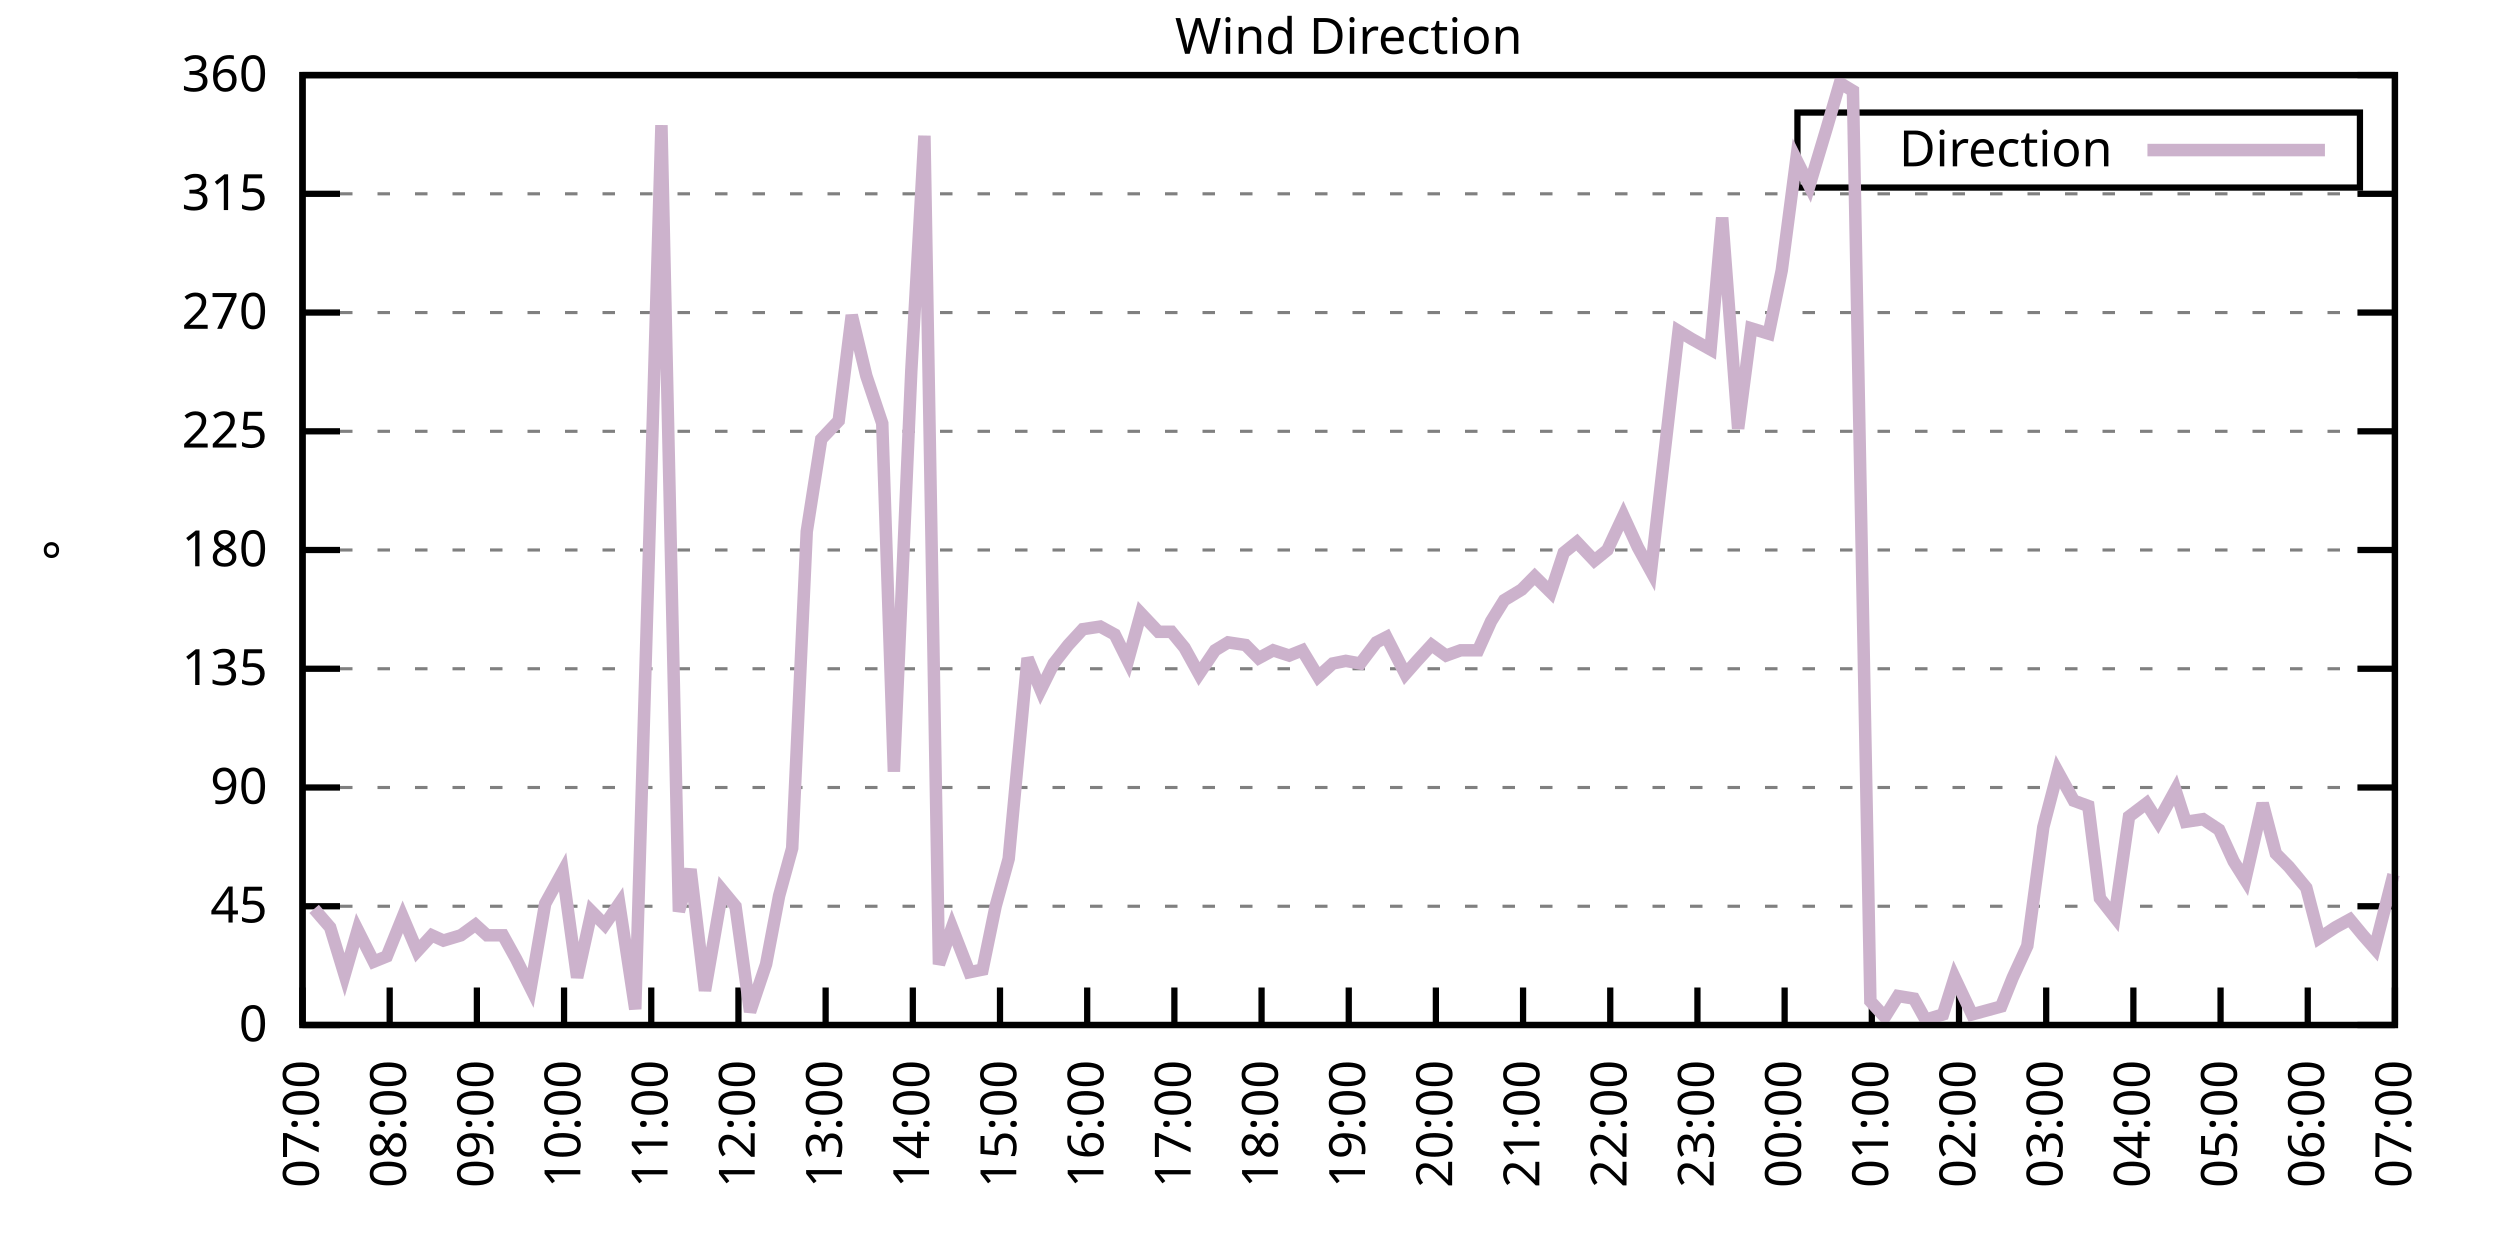
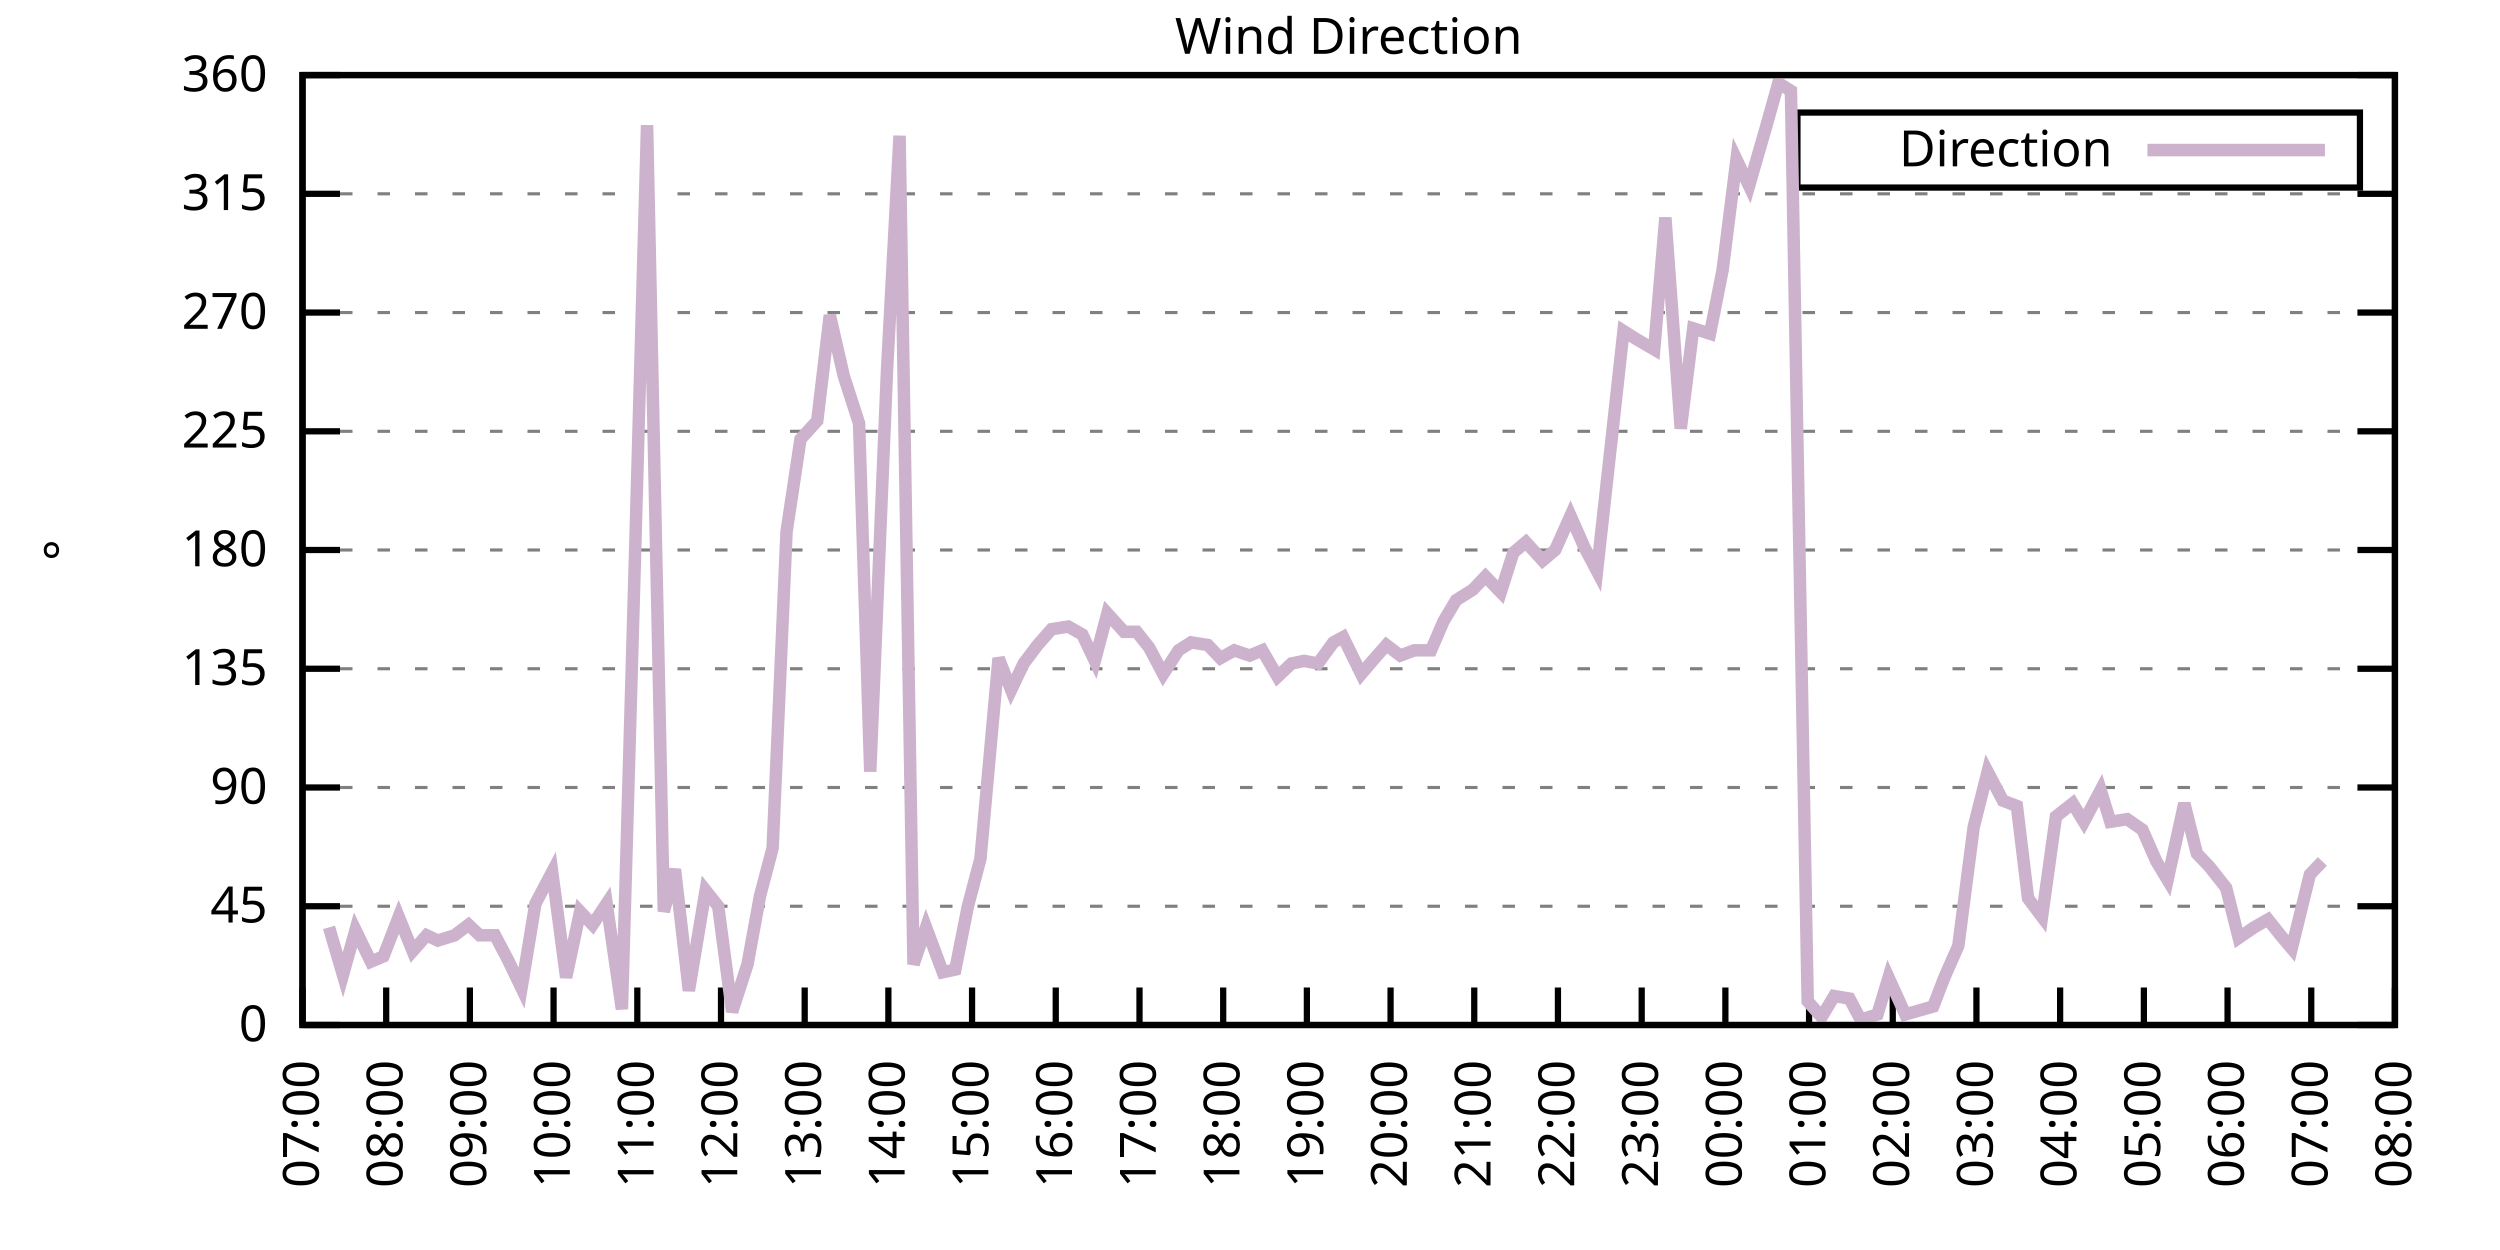
<svg xmlns="http://www.w3.org/2000/svg" xmlns:xlink="http://www.w3.org/1999/xlink" width="400" height="200" viewBox="0 0 400 200">
  <g id="gnuplot_canvas">
    <rect x="0" y="0" width="400" height="200" fill="none" />
    <defs>
      <circle id="gpDot" r="0.5" stroke-width="0.5" stroke="currentColor" />
      <path id="gpPt0" stroke-width="0.333" stroke="currentColor" d="M-1,0 h2 M0,-1 v2" />
      <path id="gpPt1" stroke-width="0.333" stroke="currentColor" d="M-1,-1 L1,1 M1,-1 L-1,1" />
      <path id="gpPt2" stroke-width="0.333" stroke="currentColor" d="M-1,0 L1,0 M0,-1 L0,1 M-1,-1 L1,1 M-1,1 L1,-1" />
      <rect id="gpPt3" stroke-width="0.333" stroke="currentColor" x="-1" y="-1" width="2" height="2" />
      <rect id="gpPt4" stroke-width="0.333" stroke="currentColor" fill="currentColor" x="-1" y="-1" width="2" height="2" />
      <circle id="gpPt5" stroke-width="0.333" stroke="currentColor" cx="0" cy="0" r="1" />
      <use xlink:href="#gpPt5" id="gpPt6" fill="currentColor" stroke="none" />
      <path id="gpPt7" stroke-width="0.333" stroke="currentColor" d="M0,-1.33 L-1.33,0.67 L1.33,0.67 z" />
      <use xlink:href="#gpPt7" id="gpPt8" fill="currentColor" stroke="none" />
      <use xlink:href="#gpPt7" id="gpPt9" stroke="currentColor" transform="rotate(180)" />
      <use xlink:href="#gpPt9" id="gpPt10" fill="currentColor" stroke="none" />
      <use xlink:href="#gpPt3" id="gpPt11" stroke="currentColor" transform="rotate(45)" />
      <use xlink:href="#gpPt11" id="gpPt12" fill="currentColor" stroke="none" />
      <path id="gpPt13" stroke-width="0.333" stroke="currentColor" d="M0,1.330 L1.265,0.411 L0.782,-1.067 L-0.782,-1.076 L-1.265,0.411 z" />
      <use xlink:href="#gpPt13" id="gpPt14" fill="currentColor" stroke="none" />
      <filter id="textbox" filterUnits="objectBoundingBox" x="0" y="0" height="1" width="1">
        <feFlood flood-color="white" flood-opacity="1" result="bgnd" />
        <feComposite in="SourceGraphic" in2="bgnd" operator="atop" />
      </filter>
      <filter id="greybox" filterUnits="objectBoundingBox" x="0" y="0" height="1" width="1">
        <feFlood flood-color="lightgrey" flood-opacity="1" result="grey" />
        <feComposite in="SourceGraphic" in2="grey" operator="atop" />
      </filter>
    </defs>
    <g fill="none" color="white" stroke="currentColor" stroke-width="1.00" stroke-linecap="butt" stroke-linejoin="miter">
</g>
    <g fill="none" color="black" stroke="currentColor" stroke-width="1.00" stroke-linecap="butt" stroke-linejoin="miter">
      <g stroke="none" shape-rendering="crispEdges">
        <polygon fill="rgb(255, 255, 255)" points="48.40,164.00 383.18,164.00 383.18,12.02 48.40,12.02 " />
      </g>
    </g>
    <g fill="none" color="black" stroke="currentColor" stroke-width="1.00" stroke-linecap="butt" stroke-linejoin="miter">
</g>
    <g fill="none" color="black" stroke="black" stroke-width="0.50" stroke-linecap="butt" stroke-linejoin="miter">
</g>
    <g fill="none" color="gray" stroke="currentColor" stroke-width="0.50" stroke-linecap="butt" stroke-linejoin="miter">
      <path stroke="gray" stroke-dasharray="2,4" class="gridline" d="M48.40,164.00 L383.19,164.00  " />
    </g>
    <g fill="none" color="gray" stroke="gray" stroke-width="1.00" stroke-linecap="butt" stroke-linejoin="miter">
</g>
    <g fill="none" color="black" stroke="currentColor" stroke-width="1.00" stroke-linecap="butt" stroke-linejoin="miter">
      <path stroke="black" d="M48.40,164.00 L54.40,164.00 M383.19,164.00 L377.19,164.00  " />
      <g transform="translate(42.80,166.60)" stroke="none" fill="black" font-family="Sans" font-size="8.00" text-anchor="end">
        <text>
          <tspan font-family="Sans"> 0</tspan>
        </text>
      </g>
    </g>
    <g fill="none" color="black" stroke="currentColor" stroke-width="1.00" stroke-linecap="butt" stroke-linejoin="miter">
</g>
    <g fill="none" color="black" stroke="black" stroke-width="0.50" stroke-linecap="butt" stroke-linejoin="miter">
</g>
    <g fill="none" color="gray" stroke="currentColor" stroke-width="0.50" stroke-linecap="butt" stroke-linejoin="miter">
      <path stroke="gray" stroke-dasharray="2,4" class="gridline" d="M48.40,145.00 L383.19,145.00  " />
    </g>
    <g fill="none" color="gray" stroke="gray" stroke-width="1.00" stroke-linecap="butt" stroke-linejoin="miter">
</g>
    <g fill="none" color="black" stroke="currentColor" stroke-width="1.00" stroke-linecap="butt" stroke-linejoin="miter">
      <path stroke="black" d="M48.40,145.00 L54.40,145.00 M383.19,145.00 L377.19,145.00  " />
      <g transform="translate(42.80,147.60)" stroke="none" fill="black" font-family="Sans" font-size="8.00" text-anchor="end">
        <text>
          <tspan font-family="Sans"> 45</tspan>
        </text>
      </g>
    </g>
    <g fill="none" color="black" stroke="currentColor" stroke-width="1.00" stroke-linecap="butt" stroke-linejoin="miter">
</g>
    <g fill="none" color="black" stroke="black" stroke-width="0.50" stroke-linecap="butt" stroke-linejoin="miter">
</g>
    <g fill="none" color="gray" stroke="currentColor" stroke-width="0.50" stroke-linecap="butt" stroke-linejoin="miter">
      <path stroke="gray" stroke-dasharray="2,4" class="gridline" d="M48.40,126.00 L383.19,126.00  " />
    </g>
    <g fill="none" color="gray" stroke="gray" stroke-width="1.00" stroke-linecap="butt" stroke-linejoin="miter">
</g>
    <g fill="none" color="black" stroke="currentColor" stroke-width="1.00" stroke-linecap="butt" stroke-linejoin="miter">
      <path stroke="black" d="M48.40,126.00 L54.40,126.00 M383.19,126.00 L377.19,126.00  " />
      <g transform="translate(42.80,128.60)" stroke="none" fill="black" font-family="Sans" font-size="8.00" text-anchor="end">
        <text>
          <tspan font-family="Sans"> 90</tspan>
        </text>
      </g>
    </g>
    <g fill="none" color="black" stroke="currentColor" stroke-width="1.00" stroke-linecap="butt" stroke-linejoin="miter">
</g>
    <g fill="none" color="black" stroke="black" stroke-width="0.50" stroke-linecap="butt" stroke-linejoin="miter">
</g>
    <g fill="none" color="gray" stroke="currentColor" stroke-width="0.50" stroke-linecap="butt" stroke-linejoin="miter">
      <path stroke="gray" stroke-dasharray="2,4" class="gridline" d="M48.40,107.00 L383.19,107.00  " />
    </g>
    <g fill="none" color="gray" stroke="gray" stroke-width="1.00" stroke-linecap="butt" stroke-linejoin="miter">
</g>
    <g fill="none" color="black" stroke="currentColor" stroke-width="1.00" stroke-linecap="butt" stroke-linejoin="miter">
      <path stroke="black" d="M48.40,107.00 L54.40,107.00 M383.19,107.00 L377.19,107.00  " />
      <g transform="translate(42.80,109.60)" stroke="none" fill="black" font-family="Sans" font-size="8.00" text-anchor="end">
        <text>
          <tspan font-family="Sans"> 135</tspan>
        </text>
      </g>
    </g>
    <g fill="none" color="black" stroke="currentColor" stroke-width="1.00" stroke-linecap="butt" stroke-linejoin="miter">
</g>
    <g fill="none" color="black" stroke="black" stroke-width="0.50" stroke-linecap="butt" stroke-linejoin="miter">
</g>
    <g fill="none" color="gray" stroke="currentColor" stroke-width="0.50" stroke-linecap="butt" stroke-linejoin="miter">
      <path stroke="gray" stroke-dasharray="2,4" class="gridline" d="M48.40,88.00 L383.19,88.00  " />
    </g>
    <g fill="none" color="gray" stroke="gray" stroke-width="1.00" stroke-linecap="butt" stroke-linejoin="miter">
</g>
    <g fill="none" color="black" stroke="currentColor" stroke-width="1.00" stroke-linecap="butt" stroke-linejoin="miter">
      <path stroke="black" d="M48.40,88.00 L54.40,88.00 M383.19,88.00 L377.19,88.00  " />
      <g transform="translate(42.80,90.60)" stroke="none" fill="black" font-family="Sans" font-size="8.00" text-anchor="end">
        <text>
          <tspan font-family="Sans"> 180</tspan>
        </text>
      </g>
    </g>
    <g fill="none" color="black" stroke="currentColor" stroke-width="1.00" stroke-linecap="butt" stroke-linejoin="miter">
</g>
    <g fill="none" color="black" stroke="black" stroke-width="0.50" stroke-linecap="butt" stroke-linejoin="miter">
</g>
    <g fill="none" color="gray" stroke="currentColor" stroke-width="0.50" stroke-linecap="butt" stroke-linejoin="miter">
      <path stroke="gray" stroke-dasharray="2,4" class="gridline" d="M48.40,69.01 L383.19,69.01  " />
    </g>
    <g fill="none" color="gray" stroke="gray" stroke-width="1.00" stroke-linecap="butt" stroke-linejoin="miter">
</g>
    <g fill="none" color="black" stroke="currentColor" stroke-width="1.00" stroke-linecap="butt" stroke-linejoin="miter">
      <path stroke="black" d="M48.40,69.01 L54.40,69.01 M383.19,69.01 L377.19,69.01  " />
      <g transform="translate(42.80,71.61)" stroke="none" fill="black" font-family="Sans" font-size="8.00" text-anchor="end">
        <text>
          <tspan font-family="Sans"> 225</tspan>
        </text>
      </g>
    </g>
    <g fill="none" color="black" stroke="currentColor" stroke-width="1.00" stroke-linecap="butt" stroke-linejoin="miter">
</g>
    <g fill="none" color="black" stroke="black" stroke-width="0.50" stroke-linecap="butt" stroke-linejoin="miter">
</g>
    <g fill="none" color="gray" stroke="currentColor" stroke-width="0.50" stroke-linecap="butt" stroke-linejoin="miter">
      <path stroke="gray" stroke-dasharray="2,4" class="gridline" d="M48.40,50.01 L383.19,50.01  " />
    </g>
    <g fill="none" color="gray" stroke="gray" stroke-width="1.00" stroke-linecap="butt" stroke-linejoin="miter">
</g>
    <g fill="none" color="black" stroke="currentColor" stroke-width="1.00" stroke-linecap="butt" stroke-linejoin="miter">
      <path stroke="black" d="M48.40,50.01 L54.40,50.01 M383.19,50.01 L377.19,50.01  " />
      <g transform="translate(42.80,52.61)" stroke="none" fill="black" font-family="Sans" font-size="8.00" text-anchor="end">
        <text>
          <tspan font-family="Sans"> 270</tspan>
        </text>
      </g>
    </g>
    <g fill="none" color="black" stroke="currentColor" stroke-width="1.00" stroke-linecap="butt" stroke-linejoin="miter">
</g>
    <g fill="none" color="black" stroke="black" stroke-width="0.50" stroke-linecap="butt" stroke-linejoin="miter">
</g>
    <g fill="none" color="gray" stroke="currentColor" stroke-width="0.50" stroke-linecap="butt" stroke-linejoin="miter">
      <path stroke="gray" stroke-dasharray="2,4" class="gridline" d="M48.40,31.01 L383.19,31.01  " />
    </g>
    <g fill="none" color="gray" stroke="gray" stroke-width="1.00" stroke-linecap="butt" stroke-linejoin="miter">
</g>
    <g fill="none" color="black" stroke="currentColor" stroke-width="1.00" stroke-linecap="butt" stroke-linejoin="miter">
      <path stroke="black" d="M48.40,31.01 L54.40,31.01 M383.19,31.01 L377.19,31.01  " />
      <g transform="translate(42.80,33.61)" stroke="none" fill="black" font-family="Sans" font-size="8.00" text-anchor="end">
        <text>
          <tspan font-family="Sans"> 315</tspan>
        </text>
      </g>
    </g>
    <g fill="none" color="black" stroke="currentColor" stroke-width="1.00" stroke-linecap="butt" stroke-linejoin="miter">
</g>
    <g fill="none" color="black" stroke="black" stroke-width="0.50" stroke-linecap="butt" stroke-linejoin="miter">
</g>
    <g fill="none" color="gray" stroke="currentColor" stroke-width="0.50" stroke-linecap="butt" stroke-linejoin="miter">
      <path stroke="gray" stroke-dasharray="2,4" class="gridline" d="M48.40,12.01 L383.19,12.01  " />
    </g>
    <g fill="none" color="gray" stroke="gray" stroke-width="1.00" stroke-linecap="butt" stroke-linejoin="miter">
</g>
    <g fill="none" color="black" stroke="currentColor" stroke-width="1.00" stroke-linecap="butt" stroke-linejoin="miter">
      <path stroke="black" d="M48.40,12.01 L54.40,12.01 M383.19,12.01 L377.19,12.01  " />
      <g transform="translate(42.80,14.61)" stroke="none" fill="black" font-family="Sans" font-size="8.00" text-anchor="end">
        <text>
          <tspan font-family="Sans"> 360</tspan>
        </text>
      </g>
    </g>
    <g fill="none" color="black" stroke="currentColor" stroke-width="1.00" stroke-linecap="butt" stroke-linejoin="miter">
      <path stroke="black" d="M48.40,164.00 L48.40,158.00  " />
      <g transform="translate(51.00,169.60) rotate(270.00)" stroke="none" fill="black" font-family="Sans" font-size="8.00" text-anchor="end">
        <text>
          <tspan font-family="Sans">07:00</tspan>
        </text>
      </g>
    </g>
    <g fill="none" color="black" stroke="currentColor" stroke-width="1.00" stroke-linecap="butt" stroke-linejoin="miter">
-       <path stroke="black" d="M62.35,164.00 L62.35,158.00  " />
-       <g transform="translate(64.95,169.60) rotate(270.00)" stroke="none" fill="black" font-family="Sans" font-size="8.00" text-anchor="end">
+       <path stroke="black" d="M61.79,164.00 L61.79,158.00  " />
+       <g transform="translate(64.39,169.60) rotate(270.00)" stroke="none" fill="black" font-family="Sans" font-size="8.00" text-anchor="end">
        <text>
          <tspan font-family="Sans">08:00</tspan>
        </text>
      </g>
    </g>
    <g fill="none" color="black" stroke="currentColor" stroke-width="1.00" stroke-linecap="butt" stroke-linejoin="miter">
-       <path stroke="black" d="M76.30,164.00 L76.30,158.00  " />
-       <g transform="translate(78.90,169.60) rotate(270.00)" stroke="none" fill="black" font-family="Sans" font-size="8.00" text-anchor="end">
+       <path stroke="black" d="M75.18,164.00 L75.18,158.00  " />
+       <g transform="translate(77.78,169.60) rotate(270.00)" stroke="none" fill="black" font-family="Sans" font-size="8.00" text-anchor="end">
        <text>
          <tspan font-family="Sans">09:00</tspan>
        </text>
      </g>
    </g>
    <g fill="none" color="black" stroke="currentColor" stroke-width="1.00" stroke-linecap="butt" stroke-linejoin="miter">
-       <path stroke="black" d="M90.25,164.00 L90.25,158.00  " />
-       <g transform="translate(92.85,169.60) rotate(270.00)" stroke="none" fill="black" font-family="Sans" font-size="8.00" text-anchor="end">
+       <path stroke="black" d="M88.57,164.00 L88.57,158.00  " />
+       <g transform="translate(91.17,169.60) rotate(270.00)" stroke="none" fill="black" font-family="Sans" font-size="8.00" text-anchor="end">
        <text>
          <tspan font-family="Sans">10:00</tspan>
        </text>
      </g>
    </g>
    <g fill="none" color="black" stroke="currentColor" stroke-width="1.00" stroke-linecap="butt" stroke-linejoin="miter">
-       <path stroke="black" d="M104.20,164.00 L104.20,158.00  " />
-       <g transform="translate(106.80,169.60) rotate(270.00)" stroke="none" fill="black" font-family="Sans" font-size="8.00" text-anchor="end">
+       <path stroke="black" d="M101.97,164.00 L101.97,158.00  " />
+       <g transform="translate(104.57,169.60) rotate(270.00)" stroke="none" fill="black" font-family="Sans" font-size="8.00" text-anchor="end">
        <text>
          <tspan font-family="Sans">11:00</tspan>
        </text>
      </g>
    </g>
    <g fill="none" color="black" stroke="currentColor" stroke-width="1.00" stroke-linecap="butt" stroke-linejoin="miter">
-       <path stroke="black" d="M118.15,164.00 L118.15,158.00  " />
-       <g transform="translate(120.75,169.60) rotate(270.00)" stroke="none" fill="black" font-family="Sans" font-size="8.00" text-anchor="end">
+       <path stroke="black" d="M115.36,164.00 L115.36,158.00  " />
+       <g transform="translate(117.96,169.60) rotate(270.00)" stroke="none" fill="black" font-family="Sans" font-size="8.00" text-anchor="end">
        <text>
          <tspan font-family="Sans">12:00</tspan>
        </text>
      </g>
    </g>
    <g fill="none" color="black" stroke="currentColor" stroke-width="1.00" stroke-linecap="butt" stroke-linejoin="miter">
-       <path stroke="black" d="M132.10,164.00 L132.10,158.00  " />
-       <g transform="translate(134.70,169.60) rotate(270.00)" stroke="none" fill="black" font-family="Sans" font-size="8.00" text-anchor="end">
+       <path stroke="black" d="M128.75,164.00 L128.75,158.00  " />
+       <g transform="translate(131.35,169.60) rotate(270.00)" stroke="none" fill="black" font-family="Sans" font-size="8.00" text-anchor="end">
        <text>
          <tspan font-family="Sans">13:00</tspan>
        </text>
      </g>
    </g>
    <g fill="none" color="black" stroke="currentColor" stroke-width="1.00" stroke-linecap="butt" stroke-linejoin="miter">
-       <path stroke="black" d="M146.05,164.00 L146.05,158.00  " />
-       <g transform="translate(148.65,169.60) rotate(270.00)" stroke="none" fill="black" font-family="Sans" font-size="8.00" text-anchor="end">
+       <path stroke="black" d="M142.14,164.00 L142.14,158.00  " />
+       <g transform="translate(144.74,169.60) rotate(270.00)" stroke="none" fill="black" font-family="Sans" font-size="8.00" text-anchor="end">
        <text>
          <tspan font-family="Sans">14:00</tspan>
        </text>
      </g>
    </g>
    <g fill="none" color="black" stroke="currentColor" stroke-width="1.00" stroke-linecap="butt" stroke-linejoin="miter">
-       <path stroke="black" d="M160.00,164.00 L160.00,158.00  " />
-       <g transform="translate(162.60,169.60) rotate(270.00)" stroke="none" fill="black" font-family="Sans" font-size="8.00" text-anchor="end">
+       <path stroke="black" d="M155.53,164.00 L155.53,158.00  " />
+       <g transform="translate(158.13,169.60) rotate(270.00)" stroke="none" fill="black" font-family="Sans" font-size="8.00" text-anchor="end">
        <text>
          <tspan font-family="Sans">15:00</tspan>
        </text>
      </g>
    </g>
    <g fill="none" color="black" stroke="currentColor" stroke-width="1.00" stroke-linecap="butt" stroke-linejoin="miter">
-       <path stroke="black" d="M173.95,164.00 L173.95,158.00  " />
-       <g transform="translate(176.55,169.60) rotate(270.00)" stroke="none" fill="black" font-family="Sans" font-size="8.00" text-anchor="end">
+       <path stroke="black" d="M168.92,164.00 L168.92,158.00  " />
+       <g transform="translate(171.52,169.60) rotate(270.00)" stroke="none" fill="black" font-family="Sans" font-size="8.00" text-anchor="end">
        <text>
          <tspan font-family="Sans">16:00</tspan>
        </text>
      </g>
    </g>
    <g fill="none" color="black" stroke="currentColor" stroke-width="1.00" stroke-linecap="butt" stroke-linejoin="miter">
-       <path stroke="black" d="M187.90,164.00 L187.90,158.00  " />
-       <g transform="translate(190.50,169.60) rotate(270.00)" stroke="none" fill="black" font-family="Sans" font-size="8.00" text-anchor="end">
+       <path stroke="black" d="M182.32,164.00 L182.32,158.00  " />
+       <g transform="translate(184.92,169.60) rotate(270.00)" stroke="none" fill="black" font-family="Sans" font-size="8.00" text-anchor="end">
        <text>
          <tspan font-family="Sans">17:00</tspan>
        </text>
      </g>
    </g>
    <g fill="none" color="black" stroke="currentColor" stroke-width="1.00" stroke-linecap="butt" stroke-linejoin="miter">
-       <path stroke="black" d="M201.85,164.00 L201.85,158.00  " />
-       <g transform="translate(204.45,169.60) rotate(270.00)" stroke="none" fill="black" font-family="Sans" font-size="8.00" text-anchor="end">
+       <path stroke="black" d="M195.71,164.00 L195.71,158.00  " />
+       <g transform="translate(198.31,169.60) rotate(270.00)" stroke="none" fill="black" font-family="Sans" font-size="8.00" text-anchor="end">
        <text>
          <tspan font-family="Sans">18:00</tspan>
        </text>
      </g>
    </g>
    <g fill="none" color="black" stroke="currentColor" stroke-width="1.00" stroke-linecap="butt" stroke-linejoin="miter">
-       <path stroke="black" d="M215.80,164.00 L215.80,158.00  " />
-       <g transform="translate(218.40,169.60) rotate(270.00)" stroke="none" fill="black" font-family="Sans" font-size="8.00" text-anchor="end">
+       <path stroke="black" d="M209.10,164.00 L209.10,158.00  " />
+       <g transform="translate(211.70,169.60) rotate(270.00)" stroke="none" fill="black" font-family="Sans" font-size="8.00" text-anchor="end">
        <text>
          <tspan font-family="Sans">19:00</tspan>
        </text>
      </g>
    </g>
    <g fill="none" color="black" stroke="currentColor" stroke-width="1.00" stroke-linecap="butt" stroke-linejoin="miter">
-       <path stroke="black" d="M229.74,164.00 L229.74,158.00  " />
-       <g transform="translate(232.34,169.60) rotate(270.00)" stroke="none" fill="black" font-family="Sans" font-size="8.00" text-anchor="end">
+       <path stroke="black" d="M222.49,164.00 L222.49,158.00  " />
+       <g transform="translate(225.09,169.60) rotate(270.00)" stroke="none" fill="black" font-family="Sans" font-size="8.00" text-anchor="end">
        <text>
          <tspan font-family="Sans">20:00</tspan>
        </text>
      </g>
    </g>
    <g fill="none" color="black" stroke="currentColor" stroke-width="1.00" stroke-linecap="butt" stroke-linejoin="miter">
-       <path stroke="black" d="M243.69,164.00 L243.69,158.00  " />
-       <g transform="translate(246.29,169.60) rotate(270.00)" stroke="none" fill="black" font-family="Sans" font-size="8.00" text-anchor="end">
+       <path stroke="black" d="M235.88,164.00 L235.88,158.00  " />
+       <g transform="translate(238.48,169.60) rotate(270.00)" stroke="none" fill="black" font-family="Sans" font-size="8.00" text-anchor="end">
        <text>
          <tspan font-family="Sans">21:00</tspan>
        </text>
      </g>
    </g>
    <g fill="none" color="black" stroke="currentColor" stroke-width="1.00" stroke-linecap="butt" stroke-linejoin="miter">
-       <path stroke="black" d="M257.64,164.00 L257.64,158.00  " />
-       <g transform="translate(260.24,169.60) rotate(270.00)" stroke="none" fill="black" font-family="Sans" font-size="8.00" text-anchor="end">
+       <path stroke="black" d="M249.27,164.00 L249.27,158.00  " />
+       <g transform="translate(251.87,169.60) rotate(270.00)" stroke="none" fill="black" font-family="Sans" font-size="8.00" text-anchor="end">
        <text>
          <tspan font-family="Sans">22:00</tspan>
        </text>
      </g>
    </g>
    <g fill="none" color="black" stroke="currentColor" stroke-width="1.00" stroke-linecap="butt" stroke-linejoin="miter">
-       <path stroke="black" d="M271.59,164.00 L271.59,158.00  " />
-       <g transform="translate(274.19,169.60) rotate(270.00)" stroke="none" fill="black" font-family="Sans" font-size="8.00" text-anchor="end">
+       <path stroke="black" d="M262.67,164.00 L262.67,158.00  " />
+       <g transform="translate(265.27,169.60) rotate(270.00)" stroke="none" fill="black" font-family="Sans" font-size="8.00" text-anchor="end">
        <text>
          <tspan font-family="Sans">23:00</tspan>
        </text>
      </g>
    </g>
    <g fill="none" color="black" stroke="currentColor" stroke-width="1.00" stroke-linecap="butt" stroke-linejoin="miter">
-       <path stroke="black" d="M285.54,164.00 L285.54,158.00  " />
-       <g transform="translate(288.14,169.60) rotate(270.00)" stroke="none" fill="black" font-family="Sans" font-size="8.00" text-anchor="end">
+       <path stroke="black" d="M276.06,164.00 L276.06,158.00  " />
+       <g transform="translate(278.66,169.60) rotate(270.00)" stroke="none" fill="black" font-family="Sans" font-size="8.00" text-anchor="end">
        <text>
          <tspan font-family="Sans">00:00</tspan>
        </text>
      </g>
    </g>
    <g fill="none" color="black" stroke="currentColor" stroke-width="1.00" stroke-linecap="butt" stroke-linejoin="miter">
-       <path stroke="black" d="M299.49,164.00 L299.49,158.00  " />
-       <g transform="translate(302.09,169.60) rotate(270.00)" stroke="none" fill="black" font-family="Sans" font-size="8.00" text-anchor="end">
+       <path stroke="black" d="M289.45,164.00 L289.45,158.00  " />
+       <g transform="translate(292.05,169.60) rotate(270.00)" stroke="none" fill="black" font-family="Sans" font-size="8.00" text-anchor="end">
        <text>
          <tspan font-family="Sans">01:00</tspan>
        </text>
      </g>
    </g>
    <g fill="none" color="black" stroke="currentColor" stroke-width="1.00" stroke-linecap="butt" stroke-linejoin="miter">
-       <path stroke="black" d="M313.44,164.00 L313.44,158.00  " />
-       <g transform="translate(316.04,169.60) rotate(270.00)" stroke="none" fill="black" font-family="Sans" font-size="8.00" text-anchor="end">
+       <path stroke="black" d="M302.84,164.00 L302.84,158.00  " />
+       <g transform="translate(305.44,169.60) rotate(270.00)" stroke="none" fill="black" font-family="Sans" font-size="8.00" text-anchor="end">
        <text>
          <tspan font-family="Sans">02:00</tspan>
        </text>
      </g>
    </g>
    <g fill="none" color="black" stroke="currentColor" stroke-width="1.00" stroke-linecap="butt" stroke-linejoin="miter">
-       <path stroke="black" d="M327.39,164.00 L327.39,158.00  " />
-       <g transform="translate(329.99,169.60) rotate(270.00)" stroke="none" fill="black" font-family="Sans" font-size="8.00" text-anchor="end">
+       <path stroke="black" d="M316.23,164.00 L316.23,158.00  " />
+       <g transform="translate(318.83,169.60) rotate(270.00)" stroke="none" fill="black" font-family="Sans" font-size="8.00" text-anchor="end">
        <text>
          <tspan font-family="Sans">03:00</tspan>
        </text>
      </g>
    </g>
    <g fill="none" color="black" stroke="currentColor" stroke-width="1.00" stroke-linecap="butt" stroke-linejoin="miter">
-       <path stroke="black" d="M341.34,164.00 L341.34,158.00  " />
-       <g transform="translate(343.94,169.60) rotate(270.00)" stroke="none" fill="black" font-family="Sans" font-size="8.00" text-anchor="end">
+       <path stroke="black" d="M329.62,164.00 L329.62,158.00  " />
+       <g transform="translate(332.22,169.60) rotate(270.00)" stroke="none" fill="black" font-family="Sans" font-size="8.00" text-anchor="end">
        <text>
          <tspan font-family="Sans">04:00</tspan>
        </text>
      </g>
    </g>
    <g fill="none" color="black" stroke="currentColor" stroke-width="1.00" stroke-linecap="butt" stroke-linejoin="miter">
-       <path stroke="black" d="M355.29,164.00 L355.29,158.00  " />
-       <g transform="translate(357.89,169.60) rotate(270.00)" stroke="none" fill="black" font-family="Sans" font-size="8.00" text-anchor="end">
+       <path stroke="black" d="M343.02,164.00 L343.02,158.00  " />
+       <g transform="translate(345.62,169.60) rotate(270.00)" stroke="none" fill="black" font-family="Sans" font-size="8.00" text-anchor="end">
        <text>
          <tspan font-family="Sans">05:00</tspan>
        </text>
      </g>
    </g>
    <g fill="none" color="black" stroke="currentColor" stroke-width="1.00" stroke-linecap="butt" stroke-linejoin="miter">
-       <path stroke="black" d="M369.24,164.00 L369.24,158.00  " />
-       <g transform="translate(371.84,169.60) rotate(270.00)" stroke="none" fill="black" font-family="Sans" font-size="8.00" text-anchor="end">
+       <path stroke="black" d="M356.41,164.00 L356.41,158.00  " />
+       <g transform="translate(359.01,169.60) rotate(270.00)" stroke="none" fill="black" font-family="Sans" font-size="8.00" text-anchor="end">
        <text>
          <tspan font-family="Sans">06:00</tspan>
+         </text>
+       </g>
+     </g>
+     <g fill="none" color="black" stroke="currentColor" stroke-width="1.00" stroke-linecap="butt" stroke-linejoin="miter">
+       <path stroke="black" d="M369.80,164.00 L369.80,158.00  " />
+       <g transform="translate(372.40,169.60) rotate(270.00)" stroke="none" fill="black" font-family="Sans" font-size="8.00" text-anchor="end">
+         <text>
+           <tspan font-family="Sans">07:00</tspan>
        </text>
      </g>
    </g>
    <g fill="none" color="black" stroke="currentColor" stroke-width="1.00" stroke-linecap="butt" stroke-linejoin="miter">
      <path stroke="black" d="M383.19,164.00 L383.19,158.00  " />
      <g transform="translate(385.79,169.60) rotate(270.00)" stroke="none" fill="black" font-family="Sans" font-size="8.00" text-anchor="end">
        <text>
-           <tspan font-family="Sans">07:00</tspan>
+           <tspan font-family="Sans">08:00</tspan>
        </text>
      </g>
    </g>
    <g fill="none" color="black" stroke="currentColor" stroke-width="1.00" stroke-linecap="butt" stroke-linejoin="miter">
</g>
    <g fill="none" color="black" stroke="currentColor" stroke-width="1.00" stroke-linecap="butt" stroke-linejoin="miter">
      <path stroke="black" d="M48.40,12.01 L48.40,164.00 L383.19,164.00 L383.19,12.01 L48.40,12.01 Z  " />
    </g>
    <g fill="none" color="black" stroke="currentColor" stroke-width="1.00" stroke-linecap="butt" stroke-linejoin="miter">
</g>
    <g fill="none" color="black" stroke="currentColor" stroke-width="1.00" stroke-linecap="butt" stroke-linejoin="miter">
      <path stroke="black" d="M287.59,30.01 L287.59,18.01 L377.59,18.01 L377.59,30.01 L287.59,30.01 Z  " />
    </g>
    <g id="Wind_direction_plot_1">
      <g fill="none" color="white" stroke="black" stroke-width="2.00" stroke-linecap="butt" stroke-linejoin="miter">
</g>
      <g fill="none" color="black" stroke="currentColor" stroke-width="2.00" stroke-linecap="butt" stroke-linejoin="miter">
        <g transform="translate(337.99,26.61)" stroke="none" fill="black" font-family="Sans" font-size="8.00" text-anchor="end">
          <text>
            <tspan font-family="Sans">Direction</tspan>
          </text>
        </g>
      </g>
      <g fill="none" color="black" stroke="currentColor" stroke-width="2.00" stroke-linecap="butt" stroke-linejoin="miter">
-         <path stroke="rgb(204, 178, 204)" d="M343.59,24.01 L371.99,24.01 M50.26,145.42 L52.82,148.38 L55.14,155.98 L57.23,148.80 L59.79,153.87 L61.88,153.02   L64.44,146.69 L66.77,152.18 L69.09,149.65 L70.95,150.49 L73.74,149.65 L76.07,147.96 L77.93,149.65 L80.48,149.65   L82.58,153.45 L84.90,158.09 L87.23,144.58 L90.02,139.51 L92.34,156.40 L94.67,145.85 L96.76,147.96 L99.08,144.58   L101.64,161.47 L103.73,91.80 L105.83,20.03 L108.62,145.85 L110.48,139.09 L112.80,158.51 L115.59,142.47 L117.68,145.00   L120.01,161.89 L122.57,154.29 L124.66,143.31 L126.75,135.71 L129.08,85.05 L131.40,70.27 L134.19,67.32 L136.28,50.43   L138.61,60.14 L141.16,67.74 L143.02,123.47 L145.81,59.30 L147.91,21.72 L150.23,154.29 L152.32,148.38 L155.11,155.56   L157.21,155.13 L159.30,145.00 L161.39,137.40 L164.41,105.31 L166.51,110.38 L168.60,106.16 L170.92,103.20 L173.25,100.67   L176.04,100.25 L178.36,101.52 L180.46,105.74 L182.55,98.14 L185.34,101.09 L187.43,101.09 L189.52,103.63 L191.85,107.85   L194.41,104.05 L196.50,102.78 L199.29,103.20 L201.38,105.31 L203.71,104.05 L206.26,104.89 L208.36,104.05 L210.91,108.27   L213.24,106.16 L215.33,105.74 L217.65,106.16 L220.21,102.78 L221.84,101.94 L224.86,107.85 L226.72,105.74 L229.05,103.20   L231.37,104.89 L233.70,104.05 L236.49,104.05 L238.58,99.40 L240.67,96.03 L243.46,94.34 L245.55,92.23 L248.11,94.76   L250.20,88.43 L252.30,86.74 L255.09,89.69 L257.18,88.00 L259.74,82.52 L262.06,87.58 L264.15,91.38 L266.48,71.12   L268.57,52.96 L270.66,54.23 L273.69,55.92 L275.55,34.81 L278.10,68.58 L280.20,52.54 L282.99,53.39 L285.08,43.25   L287.40,25.52 L289.50,29.74 L292.29,20.45 L294.38,13.28 L296.47,14.54 L299.26,160.20 L301.58,162.73 L303.68,159.36   L306.23,159.78 L308.09,163.16 L310.88,162.31 L312.74,156.40 L315.53,162.31 L320.18,161.04 L322.04,156.40 L324.37,151.33   L326.93,132.34 L329.25,123.47 L331.81,128.11 L334.13,128.96 L335.99,143.73 L338.32,146.69 L340.64,130.65 L343.43,128.54   L345.29,131.49 L348.08,126.42 L349.71,131.49 L352.50,131.07 L355.06,132.76 L357.38,137.82 L359.24,140.78 L362.03,128.54   L364.13,136.56 L366.22,138.67 L369.01,142.05 L371.10,150.07 L373.66,148.38 L375.98,147.11 L378.08,149.65 L379.94,151.76   L382.96,139.93  " />
+         <path stroke="rgb(204, 178, 204)" d="M343.59,24.01 L371.99,24.01 M52.64,148.38 L54.87,155.98 L56.88,148.80 L59.34,153.87 L61.35,153.02 L63.80,146.69   L66.03,152.18 L68.26,149.65 L70.05,150.49 L72.73,149.65 L74.96,147.96 L76.75,149.65 L79.20,149.65 L81.21,153.45   L83.44,158.09 L85.67,144.58 L88.35,139.51 L90.58,156.40 L92.82,145.85 L94.82,147.96 L97.06,144.58 L99.51,161.47   L101.52,91.80 L103.53,20.03 L106.21,145.85 L107.99,139.09 L110.22,158.51 L112.90,142.47 L114.91,145.00 L117.14,161.89   L119.60,154.29 L121.61,143.31 L123.62,135.71 L125.85,85.05 L128.08,70.27 L130.76,67.32 L132.77,50.43 L135.00,60.14   L137.45,67.74 L139.24,123.47 L141.92,59.30 L143.93,21.72 L146.16,154.29 L148.17,148.38 L150.85,155.56 L152.85,155.13   L154.86,145.00 L156.87,137.40 L159.77,105.31 L161.78,110.38 L163.79,106.16 L166.02,103.20 L168.25,100.67 L170.93,100.25   L173.17,101.52 L175.17,105.74 L177.18,98.14 L179.86,101.09 L181.87,101.09 L183.88,103.63 L186.11,107.85 L188.57,104.05   L190.57,102.78 L193.25,103.20 L195.26,105.31 L197.49,104.05 L199.95,104.89 L201.96,104.05 L204.41,108.27 L206.64,106.16   L208.65,105.74 L210.88,106.16 L213.34,102.78 L214.90,101.94 L217.80,107.85 L219.59,105.74 L221.82,103.20 L224.05,104.89   L226.29,104.05 L228.96,104.05 L230.97,99.40 L232.98,96.03 L235.66,94.34 L237.67,92.23 L240.12,94.76 L242.13,88.43   L244.14,86.74 L246.82,89.69 L248.83,88.00 L251.28,82.52 L253.51,87.58 L255.52,91.38 L257.76,71.12 L259.76,52.96   L261.77,54.23 L264.67,55.92 L266.46,34.81 L268.92,68.58 L270.92,52.54 L273.60,53.39 L275.61,43.25 L277.84,25.52   L279.85,29.74 L282.53,20.45 L284.54,13.28 L286.55,14.54 L289.23,160.20 L291.46,162.73 L293.47,159.36 L295.92,159.78   L297.71,163.16 L300.39,162.31 L302.17,156.40 L304.85,162.31 L309.31,161.04 L311.10,156.40 L313.33,151.33 L315.79,132.34   L318.02,123.47 L320.47,128.11 L322.70,128.96 L324.49,143.73 L326.72,146.69 L328.95,130.65 L331.63,128.54 L333.42,131.49   L336.10,126.42 L337.66,131.49 L340.34,131.07 L342.79,132.76 L345.02,137.82 L346.81,140.78 L349.49,128.54 L351.50,136.56   L353.51,138.67 L356.18,142.05 L358.19,150.07 L360.65,148.38 L362.88,147.11 L364.89,149.65 L366.67,151.76 L369.58,139.93   L371.58,137.82  " />
      </g>
    </g>
    <g fill="none" color="black" stroke="currentColor" stroke-width="2.00" stroke-linecap="butt" stroke-linejoin="miter">
</g>
    <g fill="none" color="black" stroke="black" stroke-width="1.00" stroke-linecap="butt" stroke-linejoin="miter">
</g>
    <g fill="none" color="black" stroke="currentColor" stroke-width="1.00" stroke-linecap="butt" stroke-linejoin="miter">
      <path stroke="black" d="M48.40,12.01 L48.40,164.00 L383.19,164.00 L383.19,12.01 L48.40,12.01 Z  " />
      <g transform="translate(12.80,88.01) rotate(270.00)" stroke="none" fill="black" font-family="Sans" font-size="8.00" text-anchor="middle">
        <text>
          <tspan font-family="Sans">°</tspan>
        </text>
      </g>
    </g>
    <g fill="none" color="black" stroke="currentColor" stroke-width="1.00" stroke-linecap="butt" stroke-linejoin="miter">
</g>
    <g fill="none" color="black" stroke="currentColor" stroke-width="1.00" stroke-linecap="butt" stroke-linejoin="miter">
      <g transform="translate(215.79,8.61)" stroke="none" fill="black" font-family="Sans" font-size="8.00" text-anchor="middle">
        <text>
          <tspan font-family="Sans">Wind Direction</tspan>
        </text>
      </g>
    </g>
    <g fill="none" color="black" stroke="currentColor" stroke-width="1.00" stroke-linecap="butt" stroke-linejoin="miter">
</g>
  </g>
</svg>
